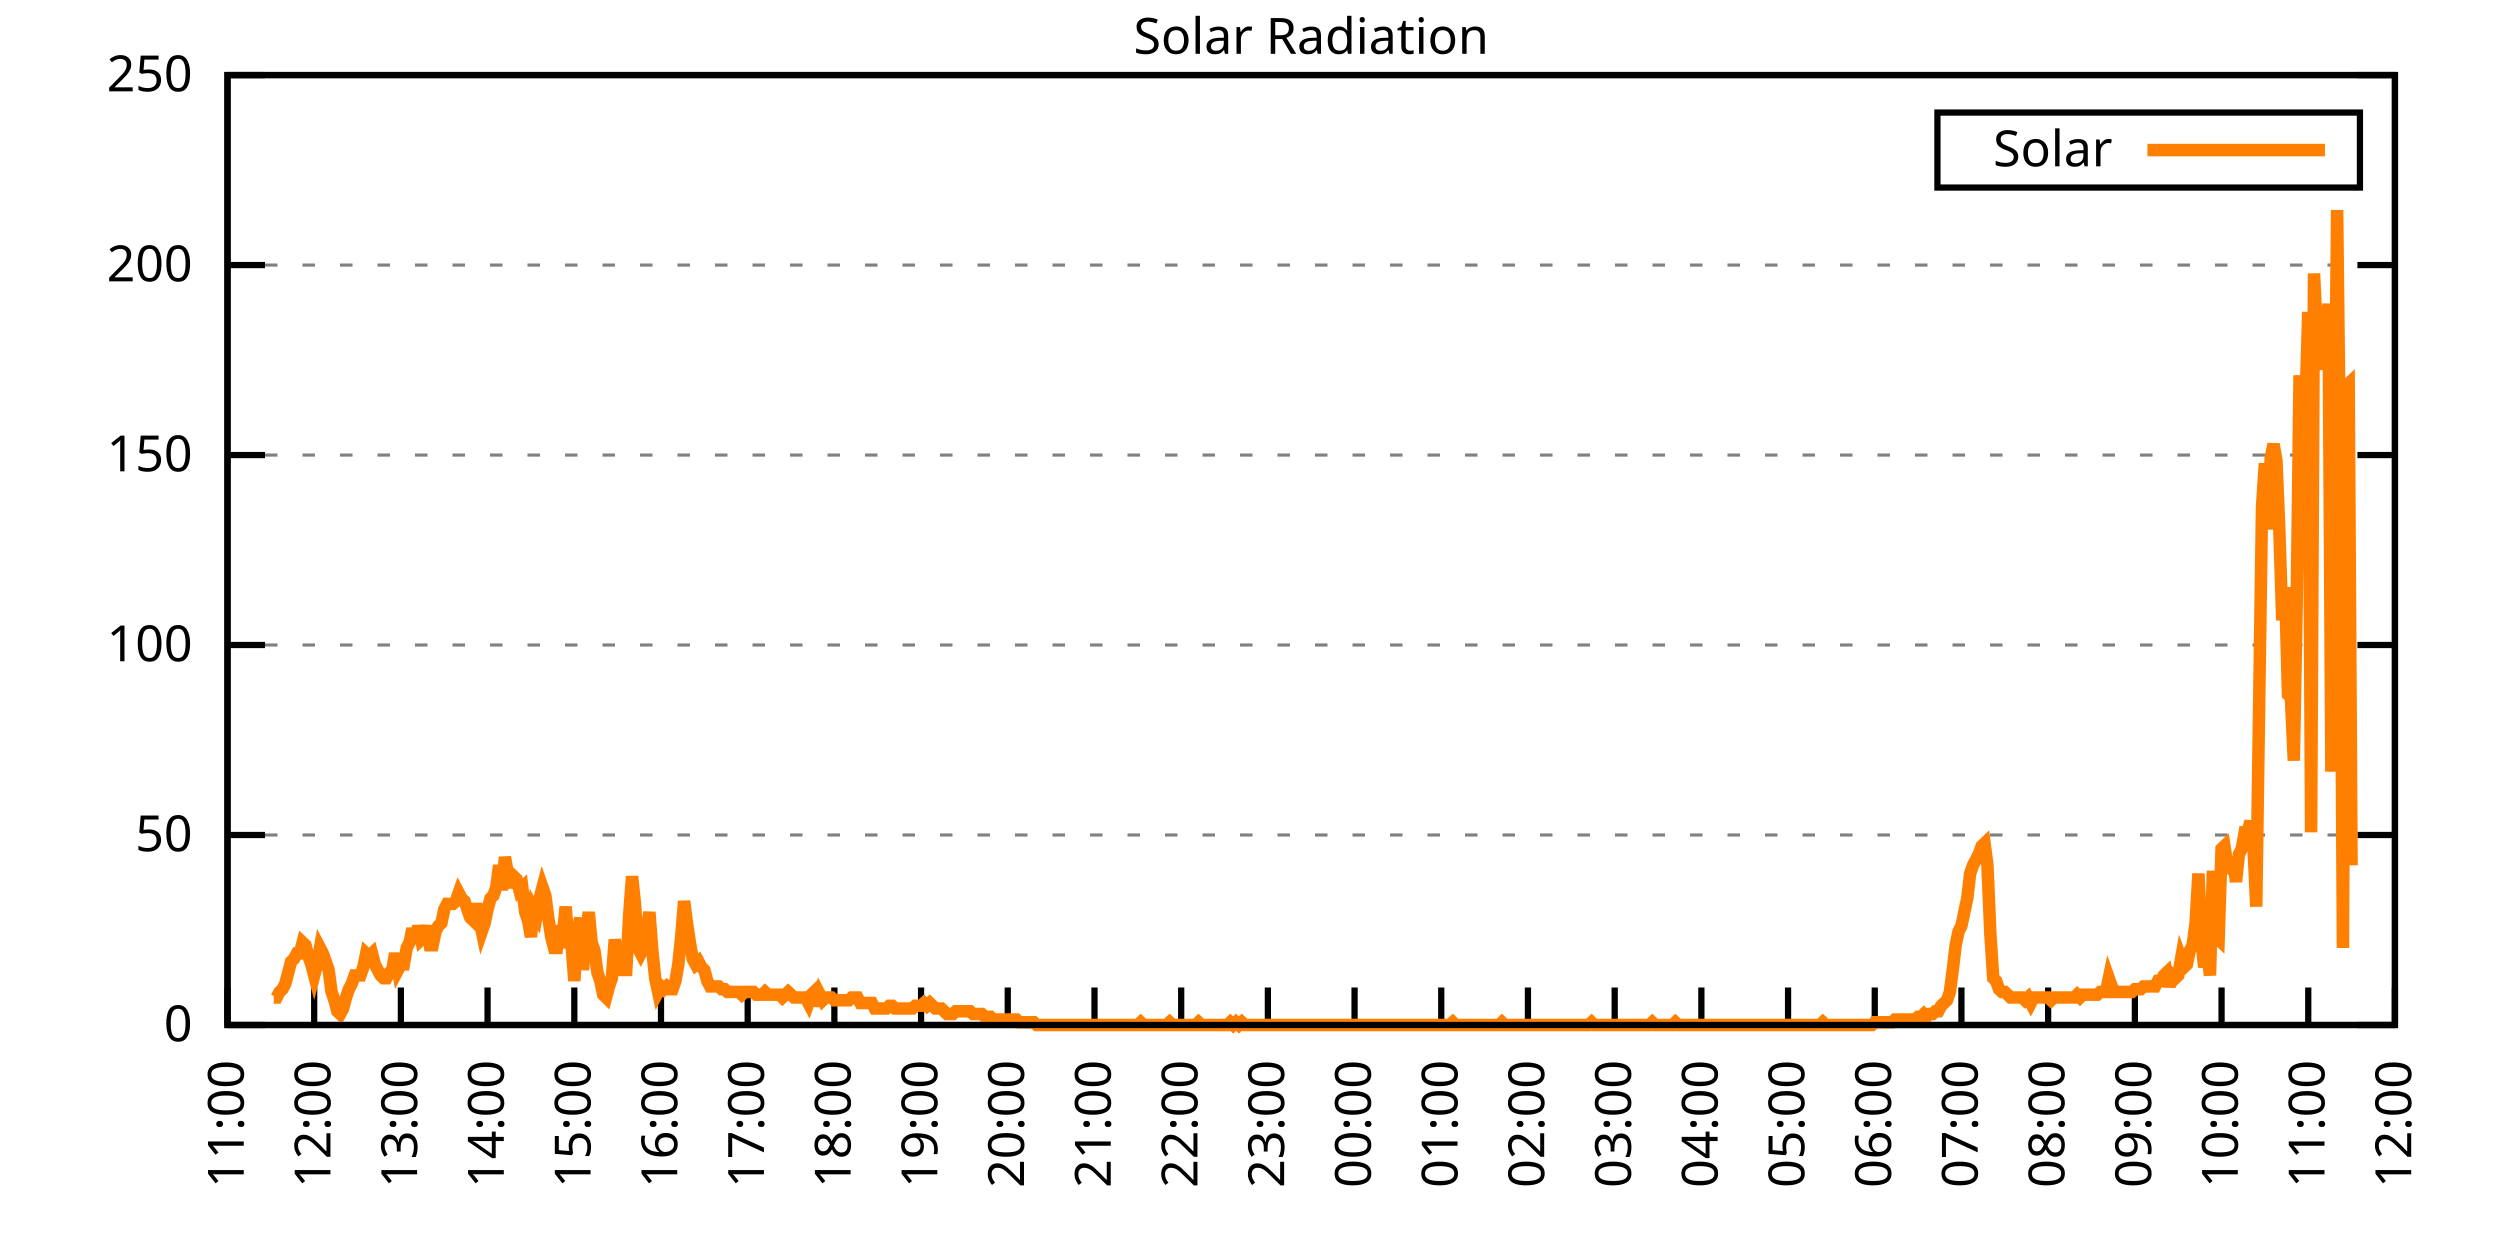
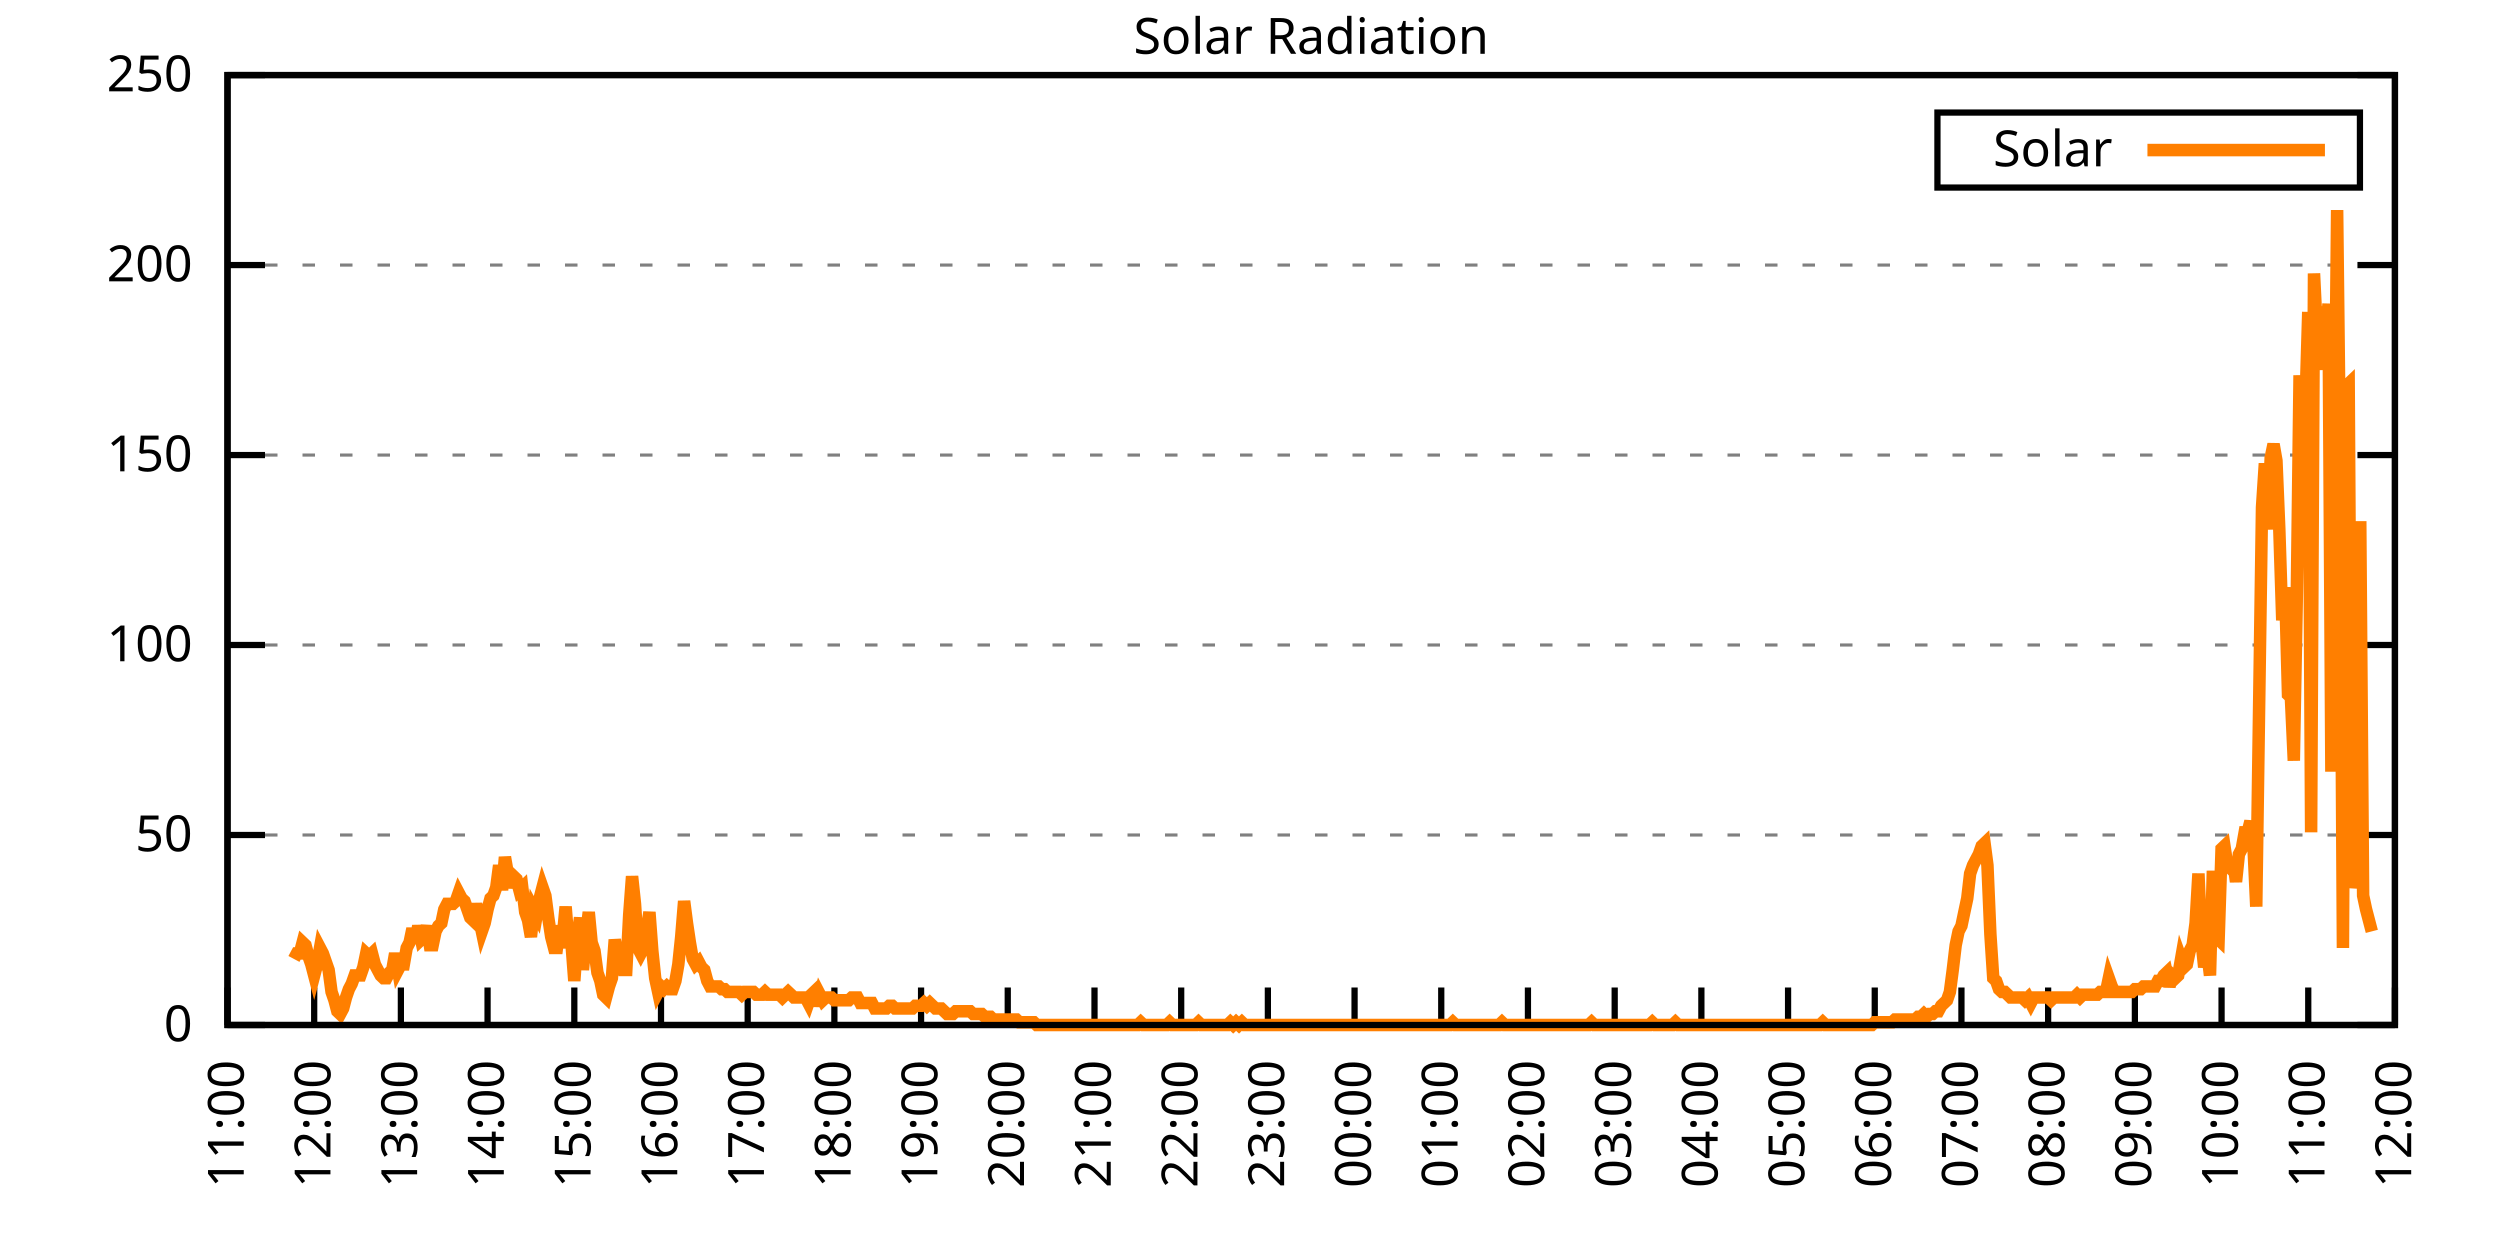
<svg xmlns="http://www.w3.org/2000/svg" xmlns:xlink="http://www.w3.org/1999/xlink" width="400" height="200" viewBox="0 0 400 200">
  <g id="gnuplot_canvas">
    <rect x="0" y="0" width="400" height="200" fill="none" />
    <defs>
      <circle id="gpDot" r="0.5" stroke-width="0.5" stroke="currentColor" />
      <path id="gpPt0" stroke-width="0.333" stroke="currentColor" d="M-1,0 h2 M0,-1 v2" />
      <path id="gpPt1" stroke-width="0.333" stroke="currentColor" d="M-1,-1 L1,1 M1,-1 L-1,1" />
      <path id="gpPt2" stroke-width="0.333" stroke="currentColor" d="M-1,0 L1,0 M0,-1 L0,1 M-1,-1 L1,1 M-1,1 L1,-1" />
      <rect id="gpPt3" stroke-width="0.333" stroke="currentColor" x="-1" y="-1" width="2" height="2" />
      <rect id="gpPt4" stroke-width="0.333" stroke="currentColor" fill="currentColor" x="-1" y="-1" width="2" height="2" />
      <circle id="gpPt5" stroke-width="0.333" stroke="currentColor" cx="0" cy="0" r="1" />
      <use xlink:href="#gpPt5" id="gpPt6" fill="currentColor" stroke="none" />
      <path id="gpPt7" stroke-width="0.333" stroke="currentColor" d="M0,-1.33 L-1.33,0.67 L1.33,0.67 z" />
      <use xlink:href="#gpPt7" id="gpPt8" fill="currentColor" stroke="none" />
      <use xlink:href="#gpPt7" id="gpPt9" stroke="currentColor" transform="rotate(180)" />
      <use xlink:href="#gpPt9" id="gpPt10" fill="currentColor" stroke="none" />
      <use xlink:href="#gpPt3" id="gpPt11" stroke="currentColor" transform="rotate(45)" />
      <use xlink:href="#gpPt11" id="gpPt12" fill="currentColor" stroke="none" />
      <path id="gpPt13" stroke-width="0.333" stroke="currentColor" d="M0,1.330 L1.265,0.411 L0.782,-1.067 L-0.782,-1.076 L-1.265,0.411 z" />
      <use xlink:href="#gpPt13" id="gpPt14" fill="currentColor" stroke="none" />
      <filter id="textbox" filterUnits="objectBoundingBox" x="0" y="0" height="1" width="1">
        <feFlood flood-color="white" flood-opacity="1" result="bgnd" />
        <feComposite in="SourceGraphic" in2="bgnd" operator="atop" />
      </filter>
      <filter id="greybox" filterUnits="objectBoundingBox" x="0" y="0" height="1" width="1">
        <feFlood flood-color="lightgrey" flood-opacity="1" result="grey" />
        <feComposite in="SourceGraphic" in2="grey" operator="atop" />
      </filter>
    </defs>
    <g fill="none" color="white" stroke="currentColor" stroke-width="1.00" stroke-linecap="butt" stroke-linejoin="miter">
</g>
    <g fill="none" color="black" stroke="currentColor" stroke-width="1.00" stroke-linecap="butt" stroke-linejoin="miter">
      <g stroke="none" shape-rendering="crispEdges">
        <polygon fill="rgb(255, 255, 255)" points="36.40,164.00 383.18,164.00 383.18,12.02 36.40,12.02 " />
      </g>
    </g>
    <g fill="none" color="black" stroke="currentColor" stroke-width="1.00" stroke-linecap="butt" stroke-linejoin="miter">
</g>
    <g fill="none" color="black" stroke="black" stroke-width="0.50" stroke-linecap="butt" stroke-linejoin="miter">
</g>
    <g fill="none" color="gray" stroke="currentColor" stroke-width="0.50" stroke-linecap="butt" stroke-linejoin="miter">
      <path stroke="gray" stroke-dasharray="2,4" class="gridline" d="M36.40,164.00 L383.19,164.00  " />
    </g>
    <g fill="none" color="gray" stroke="gray" stroke-width="1.00" stroke-linecap="butt" stroke-linejoin="miter">
</g>
    <g fill="none" color="black" stroke="currentColor" stroke-width="1.00" stroke-linecap="butt" stroke-linejoin="miter">
      <path stroke="black" d="M36.40,164.00 L42.40,164.00 M383.19,164.00 L377.19,164.00  " />
      <g transform="translate(30.80,166.60)" stroke="none" fill="black" font-family="Sans" font-size="8.00" text-anchor="end">
        <text>
          <tspan font-family="Sans"> 0</tspan>
        </text>
      </g>
    </g>
    <g fill="none" color="black" stroke="currentColor" stroke-width="1.00" stroke-linecap="butt" stroke-linejoin="miter">
</g>
    <g fill="none" color="black" stroke="black" stroke-width="0.50" stroke-linecap="butt" stroke-linejoin="miter">
</g>
    <g fill="none" color="gray" stroke="currentColor" stroke-width="0.50" stroke-linecap="butt" stroke-linejoin="miter">
      <path stroke="gray" stroke-dasharray="2,4" class="gridline" d="M36.40,133.60 L383.19,133.60  " />
    </g>
    <g fill="none" color="gray" stroke="gray" stroke-width="1.00" stroke-linecap="butt" stroke-linejoin="miter">
</g>
    <g fill="none" color="black" stroke="currentColor" stroke-width="1.00" stroke-linecap="butt" stroke-linejoin="miter">
      <path stroke="black" d="M36.40,133.60 L42.40,133.60 M383.19,133.60 L377.19,133.60  " />
      <g transform="translate(30.80,136.20)" stroke="none" fill="black" font-family="Sans" font-size="8.00" text-anchor="end">
        <text>
          <tspan font-family="Sans"> 50</tspan>
        </text>
      </g>
    </g>
    <g fill="none" color="black" stroke="currentColor" stroke-width="1.00" stroke-linecap="butt" stroke-linejoin="miter">
</g>
    <g fill="none" color="black" stroke="black" stroke-width="0.50" stroke-linecap="butt" stroke-linejoin="miter">
</g>
    <g fill="none" color="gray" stroke="currentColor" stroke-width="0.50" stroke-linecap="butt" stroke-linejoin="miter">
      <path stroke="gray" stroke-dasharray="2,4" class="gridline" d="M36.40,103.20 L383.19,103.20  " />
    </g>
    <g fill="none" color="gray" stroke="gray" stroke-width="1.00" stroke-linecap="butt" stroke-linejoin="miter">
</g>
    <g fill="none" color="black" stroke="currentColor" stroke-width="1.00" stroke-linecap="butt" stroke-linejoin="miter">
      <path stroke="black" d="M36.40,103.20 L42.40,103.20 M383.19,103.20 L377.19,103.20  " />
      <g transform="translate(30.80,105.80)" stroke="none" fill="black" font-family="Sans" font-size="8.00" text-anchor="end">
        <text>
          <tspan font-family="Sans"> 100</tspan>
        </text>
      </g>
    </g>
    <g fill="none" color="black" stroke="currentColor" stroke-width="1.00" stroke-linecap="butt" stroke-linejoin="miter">
</g>
    <g fill="none" color="black" stroke="black" stroke-width="0.50" stroke-linecap="butt" stroke-linejoin="miter">
</g>
    <g fill="none" color="gray" stroke="currentColor" stroke-width="0.50" stroke-linecap="butt" stroke-linejoin="miter">
      <path stroke="gray" stroke-dasharray="2,4" class="gridline" d="M36.40,72.81 L383.19,72.81  " />
    </g>
    <g fill="none" color="gray" stroke="gray" stroke-width="1.00" stroke-linecap="butt" stroke-linejoin="miter">
</g>
    <g fill="none" color="black" stroke="currentColor" stroke-width="1.00" stroke-linecap="butt" stroke-linejoin="miter">
      <path stroke="black" d="M36.40,72.81 L42.40,72.81 M383.19,72.81 L377.19,72.81  " />
      <g transform="translate(30.80,75.41)" stroke="none" fill="black" font-family="Sans" font-size="8.00" text-anchor="end">
        <text>
          <tspan font-family="Sans"> 150</tspan>
        </text>
      </g>
    </g>
    <g fill="none" color="black" stroke="currentColor" stroke-width="1.00" stroke-linecap="butt" stroke-linejoin="miter">
</g>
    <g fill="none" color="black" stroke="black" stroke-width="0.50" stroke-linecap="butt" stroke-linejoin="miter">
</g>
    <g fill="none" color="gray" stroke="currentColor" stroke-width="0.50" stroke-linecap="butt" stroke-linejoin="miter">
      <path stroke="gray" stroke-dasharray="2,4" class="gridline" d="M36.40,42.41 L383.19,42.41  " />
    </g>
    <g fill="none" color="gray" stroke="gray" stroke-width="1.00" stroke-linecap="butt" stroke-linejoin="miter">
</g>
    <g fill="none" color="black" stroke="currentColor" stroke-width="1.00" stroke-linecap="butt" stroke-linejoin="miter">
      <path stroke="black" d="M36.40,42.41 L42.40,42.41 M383.19,42.41 L377.19,42.41  " />
      <g transform="translate(30.80,45.01)" stroke="none" fill="black" font-family="Sans" font-size="8.00" text-anchor="end">
        <text>
          <tspan font-family="Sans"> 200</tspan>
        </text>
      </g>
    </g>
    <g fill="none" color="black" stroke="currentColor" stroke-width="1.00" stroke-linecap="butt" stroke-linejoin="miter">
</g>
    <g fill="none" color="black" stroke="black" stroke-width="0.50" stroke-linecap="butt" stroke-linejoin="miter">
</g>
    <g fill="none" color="gray" stroke="currentColor" stroke-width="0.50" stroke-linecap="butt" stroke-linejoin="miter">
      <path stroke="gray" stroke-dasharray="2,4" class="gridline" d="M36.40,12.01 L383.19,12.01  " />
    </g>
    <g fill="none" color="gray" stroke="gray" stroke-width="1.00" stroke-linecap="butt" stroke-linejoin="miter">
</g>
    <g fill="none" color="black" stroke="currentColor" stroke-width="1.00" stroke-linecap="butt" stroke-linejoin="miter">
      <path stroke="black" d="M36.40,12.01 L42.40,12.01 M383.19,12.01 L377.19,12.01  " />
      <g transform="translate(30.80,14.61)" stroke="none" fill="black" font-family="Sans" font-size="8.00" text-anchor="end">
        <text>
          <tspan font-family="Sans"> 250</tspan>
        </text>
      </g>
    </g>
    <g fill="none" color="black" stroke="currentColor" stroke-width="1.00" stroke-linecap="butt" stroke-linejoin="miter">
      <path stroke="black" d="M36.40,164.00 L36.40,158.00  " />
      <g transform="translate(39.00,169.60) rotate(270.00)" stroke="none" fill="black" font-family="Sans" font-size="8.00" text-anchor="end">
        <text>
          <tspan font-family="Sans">11:00</tspan>
        </text>
      </g>
    </g>
    <g fill="none" color="black" stroke="currentColor" stroke-width="1.00" stroke-linecap="butt" stroke-linejoin="miter">
      <path stroke="black" d="M50.27,164.00 L50.27,158.00  " />
      <g transform="translate(52.87,169.60) rotate(270.00)" stroke="none" fill="black" font-family="Sans" font-size="8.00" text-anchor="end">
        <text>
          <tspan font-family="Sans">12:00</tspan>
        </text>
      </g>
    </g>
    <g fill="none" color="black" stroke="currentColor" stroke-width="1.00" stroke-linecap="butt" stroke-linejoin="miter">
      <path stroke="black" d="M64.14,164.00 L64.14,158.00  " />
      <g transform="translate(66.74,169.60) rotate(270.00)" stroke="none" fill="black" font-family="Sans" font-size="8.00" text-anchor="end">
        <text>
          <tspan font-family="Sans">13:00</tspan>
        </text>
      </g>
    </g>
    <g fill="none" color="black" stroke="currentColor" stroke-width="1.00" stroke-linecap="butt" stroke-linejoin="miter">
      <path stroke="black" d="M78.01,164.00 L78.01,158.00  " />
      <g transform="translate(80.61,169.60) rotate(270.00)" stroke="none" fill="black" font-family="Sans" font-size="8.00" text-anchor="end">
        <text>
          <tspan font-family="Sans">14:00</tspan>
        </text>
      </g>
    </g>
    <g fill="none" color="black" stroke="currentColor" stroke-width="1.00" stroke-linecap="butt" stroke-linejoin="miter">
      <path stroke="black" d="M91.89,164.00 L91.89,158.00  " />
      <g transform="translate(94.49,169.60) rotate(270.00)" stroke="none" fill="black" font-family="Sans" font-size="8.00" text-anchor="end">
        <text>
          <tspan font-family="Sans">15:00</tspan>
        </text>
      </g>
    </g>
    <g fill="none" color="black" stroke="currentColor" stroke-width="1.00" stroke-linecap="butt" stroke-linejoin="miter">
      <path stroke="black" d="M105.76,164.00 L105.76,158.00  " />
      <g transform="translate(108.36,169.60) rotate(270.00)" stroke="none" fill="black" font-family="Sans" font-size="8.00" text-anchor="end">
        <text>
          <tspan font-family="Sans">16:00</tspan>
        </text>
      </g>
    </g>
    <g fill="none" color="black" stroke="currentColor" stroke-width="1.00" stroke-linecap="butt" stroke-linejoin="miter">
      <path stroke="black" d="M119.63,164.00 L119.63,158.00  " />
      <g transform="translate(122.23,169.60) rotate(270.00)" stroke="none" fill="black" font-family="Sans" font-size="8.00" text-anchor="end">
        <text>
          <tspan font-family="Sans">17:00</tspan>
        </text>
      </g>
    </g>
    <g fill="none" color="black" stroke="currentColor" stroke-width="1.00" stroke-linecap="butt" stroke-linejoin="miter">
      <path stroke="black" d="M133.50,164.00 L133.50,158.00  " />
      <g transform="translate(136.10,169.60) rotate(270.00)" stroke="none" fill="black" font-family="Sans" font-size="8.00" text-anchor="end">
        <text>
          <tspan font-family="Sans">18:00</tspan>
        </text>
      </g>
    </g>
    <g fill="none" color="black" stroke="currentColor" stroke-width="1.00" stroke-linecap="butt" stroke-linejoin="miter">
      <path stroke="black" d="M147.37,164.00 L147.37,158.00  " />
      <g transform="translate(149.97,169.60) rotate(270.00)" stroke="none" fill="black" font-family="Sans" font-size="8.00" text-anchor="end">
        <text>
          <tspan font-family="Sans">19:00</tspan>
        </text>
      </g>
    </g>
    <g fill="none" color="black" stroke="currentColor" stroke-width="1.00" stroke-linecap="butt" stroke-linejoin="miter">
      <path stroke="black" d="M161.24,164.00 L161.24,158.00  " />
      <g transform="translate(163.84,169.60) rotate(270.00)" stroke="none" fill="black" font-family="Sans" font-size="8.00" text-anchor="end">
        <text>
          <tspan font-family="Sans">20:00</tspan>
        </text>
      </g>
    </g>
    <g fill="none" color="black" stroke="currentColor" stroke-width="1.00" stroke-linecap="butt" stroke-linejoin="miter">
      <path stroke="black" d="M175.12,164.00 L175.12,158.00  " />
      <g transform="translate(177.72,169.60) rotate(270.00)" stroke="none" fill="black" font-family="Sans" font-size="8.00" text-anchor="end">
        <text>
          <tspan font-family="Sans">21:00</tspan>
        </text>
      </g>
    </g>
    <g fill="none" color="black" stroke="currentColor" stroke-width="1.00" stroke-linecap="butt" stroke-linejoin="miter">
      <path stroke="black" d="M188.99,164.00 L188.99,158.00  " />
      <g transform="translate(191.59,169.60) rotate(270.00)" stroke="none" fill="black" font-family="Sans" font-size="8.00" text-anchor="end">
        <text>
          <tspan font-family="Sans">22:00</tspan>
        </text>
      </g>
    </g>
    <g fill="none" color="black" stroke="currentColor" stroke-width="1.00" stroke-linecap="butt" stroke-linejoin="miter">
      <path stroke="black" d="M202.86,164.00 L202.86,158.00  " />
      <g transform="translate(205.46,169.60) rotate(270.00)" stroke="none" fill="black" font-family="Sans" font-size="8.00" text-anchor="end">
        <text>
          <tspan font-family="Sans">23:00</tspan>
        </text>
      </g>
    </g>
    <g fill="none" color="black" stroke="currentColor" stroke-width="1.00" stroke-linecap="butt" stroke-linejoin="miter">
      <path stroke="black" d="M216.73,164.00 L216.73,158.00  " />
      <g transform="translate(219.33,169.60) rotate(270.00)" stroke="none" fill="black" font-family="Sans" font-size="8.00" text-anchor="end">
        <text>
          <tspan font-family="Sans">00:00</tspan>
        </text>
      </g>
    </g>
    <g fill="none" color="black" stroke="currentColor" stroke-width="1.00" stroke-linecap="butt" stroke-linejoin="miter">
      <path stroke="black" d="M230.60,164.00 L230.60,158.00  " />
      <g transform="translate(233.20,169.60) rotate(270.00)" stroke="none" fill="black" font-family="Sans" font-size="8.00" text-anchor="end">
        <text>
          <tspan font-family="Sans">01:00</tspan>
        </text>
      </g>
    </g>
    <g fill="none" color="black" stroke="currentColor" stroke-width="1.00" stroke-linecap="butt" stroke-linejoin="miter">
      <path stroke="black" d="M244.47,164.00 L244.47,158.00  " />
      <g transform="translate(247.07,169.60) rotate(270.00)" stroke="none" fill="black" font-family="Sans" font-size="8.00" text-anchor="end">
        <text>
          <tspan font-family="Sans">02:00</tspan>
        </text>
      </g>
    </g>
    <g fill="none" color="black" stroke="currentColor" stroke-width="1.00" stroke-linecap="butt" stroke-linejoin="miter">
      <path stroke="black" d="M258.35,164.00 L258.35,158.00  " />
      <g transform="translate(260.95,169.60) rotate(270.00)" stroke="none" fill="black" font-family="Sans" font-size="8.00" text-anchor="end">
        <text>
          <tspan font-family="Sans">03:00</tspan>
        </text>
      </g>
    </g>
    <g fill="none" color="black" stroke="currentColor" stroke-width="1.00" stroke-linecap="butt" stroke-linejoin="miter">
      <path stroke="black" d="M272.22,164.00 L272.22,158.00  " />
      <g transform="translate(274.82,169.60) rotate(270.00)" stroke="none" fill="black" font-family="Sans" font-size="8.00" text-anchor="end">
        <text>
          <tspan font-family="Sans">04:00</tspan>
        </text>
      </g>
    </g>
    <g fill="none" color="black" stroke="currentColor" stroke-width="1.00" stroke-linecap="butt" stroke-linejoin="miter">
      <path stroke="black" d="M286.09,164.00 L286.09,158.00  " />
      <g transform="translate(288.69,169.60) rotate(270.00)" stroke="none" fill="black" font-family="Sans" font-size="8.00" text-anchor="end">
        <text>
          <tspan font-family="Sans">05:00</tspan>
        </text>
      </g>
    </g>
    <g fill="none" color="black" stroke="currentColor" stroke-width="1.00" stroke-linecap="butt" stroke-linejoin="miter">
      <path stroke="black" d="M299.96,164.00 L299.96,158.00  " />
      <g transform="translate(302.56,169.60) rotate(270.00)" stroke="none" fill="black" font-family="Sans" font-size="8.00" text-anchor="end">
        <text>
          <tspan font-family="Sans">06:00</tspan>
        </text>
      </g>
    </g>
    <g fill="none" color="black" stroke="currentColor" stroke-width="1.00" stroke-linecap="butt" stroke-linejoin="miter">
      <path stroke="black" d="M313.83,164.00 L313.83,158.00  " />
      <g transform="translate(316.43,169.60) rotate(270.00)" stroke="none" fill="black" font-family="Sans" font-size="8.00" text-anchor="end">
        <text>
          <tspan font-family="Sans">07:00</tspan>
        </text>
      </g>
    </g>
    <g fill="none" color="black" stroke="currentColor" stroke-width="1.00" stroke-linecap="butt" stroke-linejoin="miter">
      <path stroke="black" d="M327.70,164.00 L327.70,158.00  " />
      <g transform="translate(330.30,169.60) rotate(270.00)" stroke="none" fill="black" font-family="Sans" font-size="8.00" text-anchor="end">
        <text>
          <tspan font-family="Sans">08:00</tspan>
        </text>
      </g>
    </g>
    <g fill="none" color="black" stroke="currentColor" stroke-width="1.00" stroke-linecap="butt" stroke-linejoin="miter">
      <path stroke="black" d="M341.58,164.00 L341.58,158.00  " />
      <g transform="translate(344.18,169.60) rotate(270.00)" stroke="none" fill="black" font-family="Sans" font-size="8.00" text-anchor="end">
        <text>
          <tspan font-family="Sans">09:00</tspan>
        </text>
      </g>
    </g>
    <g fill="none" color="black" stroke="currentColor" stroke-width="1.00" stroke-linecap="butt" stroke-linejoin="miter">
      <path stroke="black" d="M355.45,164.00 L355.45,158.00  " />
      <g transform="translate(358.05,169.60) rotate(270.00)" stroke="none" fill="black" font-family="Sans" font-size="8.00" text-anchor="end">
        <text>
          <tspan font-family="Sans">10:00</tspan>
        </text>
      </g>
    </g>
    <g fill="none" color="black" stroke="currentColor" stroke-width="1.00" stroke-linecap="butt" stroke-linejoin="miter">
      <path stroke="black" d="M369.32,164.00 L369.32,158.00  " />
      <g transform="translate(371.92,169.60) rotate(270.00)" stroke="none" fill="black" font-family="Sans" font-size="8.00" text-anchor="end">
        <text>
          <tspan font-family="Sans">11:00</tspan>
        </text>
      </g>
    </g>
    <g fill="none" color="black" stroke="currentColor" stroke-width="1.00" stroke-linecap="butt" stroke-linejoin="miter">
      <path stroke="black" d="M383.19,164.00 L383.19,158.00  " />
      <g transform="translate(385.79,169.60) rotate(270.00)" stroke="none" fill="black" font-family="Sans" font-size="8.00" text-anchor="end">
        <text>
          <tspan font-family="Sans">12:00</tspan>
        </text>
      </g>
    </g>
    <g fill="none" color="black" stroke="currentColor" stroke-width="1.00" stroke-linecap="butt" stroke-linejoin="miter">
</g>
    <g fill="none" color="black" stroke="currentColor" stroke-width="1.00" stroke-linecap="butt" stroke-linejoin="miter">
      <path stroke="black" d="M36.40,12.01 L36.40,164.00 L383.19,164.00 L383.19,12.01 L36.40,12.01 Z  " />
    </g>
    <g fill="none" color="black" stroke="currentColor" stroke-width="1.00" stroke-linecap="butt" stroke-linejoin="miter">
</g>
    <g fill="none" color="black" stroke="currentColor" stroke-width="1.00" stroke-linecap="butt" stroke-linejoin="miter">
      <path stroke="black" d="M309.99,30.01 L309.99,18.01 L377.59,18.01 L377.59,30.01 L309.99,30.01 Z  " />
    </g>
    <g id="Solar_Radiation_plot_1">
      <g fill="none" color="white" stroke="black" stroke-width="2.00" stroke-linecap="butt" stroke-linejoin="miter">
</g>
      <g fill="none" color="black" stroke="currentColor" stroke-width="2.00" stroke-linecap="butt" stroke-linejoin="miter">
        <g transform="translate(337.99,26.61)" stroke="none" fill="black" font-family="Sans" font-size="8.00" text-anchor="end">
          <text>
            <tspan font-family="Sans">Solar</tspan>
          </text>
        </g>
      </g>
      <g fill="none" color="black" stroke="currentColor" stroke-width="2.00" stroke-linecap="butt" stroke-linejoin="miter">
-         <path stroke="rgb(255, 127,   0)" d="M343.59,24.01 L371.99,24.01 M43.80,159.60 L44.26,159.60 L44.72,158.71 L45.19,158.27 L45.65,157.39 L46.11,155.63   L46.57,153.87 L47.03,153.43 L47.50,152.55 L47.96,152.55 L48.42,150.79 L48.88,151.23 L49.35,152.99 L49.81,154.31   L50.27,156.07 L50.73,154.31 L51.20,151.67 L51.66,152.55 L52.12,153.87 L52.58,155.19 L53.05,158.71 L53.51,160.04   L53.97,161.80 L54.43,162.24 L54.90,161.36 L55.36,159.60 L55.82,158.27 L56.28,157.39 L56.75,156.07 L57.21,156.07   L57.67,156.07 L58.13,154.75 L58.59,152.55 L59.06,152.99 L59.52,152.55 L59.98,154.31 L60.44,155.19 L60.91,156.07   L61.37,156.51 L61.83,156.51 L62.29,155.63 L62.76,155.19 L63.22,152.55 L63.68,155.19 L64.14,154.31 L64.61,154.31   L65.07,151.67 L65.53,150.79 L65.99,148.58 L66.46,150.79 L66.92,148.14 L67.38,150.34 L67.84,149.90 L68.30,148.14   L68.77,151.23 L69.23,151.23 L69.69,149.02 L70.15,148.14 L70.62,147.70 L71.08,145.50 L71.54,144.62 L72.00,144.62   L72.47,144.62 L72.93,144.18 L73.39,142.86 L73.85,143.74 L74.32,144.18 L74.78,145.50 L75.24,146.82 L75.70,147.26   L76.17,144.62 L76.63,146.82 L77.09,149.02 L77.55,147.70 L78.01,145.50 L78.48,143.74 L78.94,143.30 L79.40,141.98   L79.86,138.45 L80.33,142.42 L80.79,137.13 L81.25,139.77 L81.71,141.98 L82.18,140.21 L82.64,140.65 L83.10,142.42   L83.56,141.98 L84.03,145.94 L84.49,147.26 L84.95,149.90 L85.41,145.50 L85.88,146.38 L86.34,143.74 L86.80,141.98   L87.26,143.30 L87.72,146.82 L88.19,149.90 L88.65,151.67 L89.11,151.67 L89.57,148.14 L90.04,149.90 L90.50,145.06   L90.96,150.79 L91.42,150.79 L91.89,156.95 L92.35,150.34 L92.81,146.82 L93.27,155.19 L93.74,149.90 L94.20,145.94   L94.66,150.79 L95.12,152.11 L95.59,155.63 L96.05,156.95 L96.51,159.15 L96.97,159.60 L97.44,157.83 L97.90,156.51   L98.36,150.34 L98.82,152.99 L99.28,153.43 L99.75,155.19 L100.21,155.19 L100.67,146.38 L101.13,140.21 L101.60,144.62   L102.06,151.67 L102.52,152.55 L102.98,151.67 L103.45,149.02 L103.91,145.94 L104.37,152.11 L104.83,156.51 L105.30,158.71   L105.76,157.83 L106.22,158.27 L106.68,157.83 L107.15,158.27 L107.61,158.27 L108.07,156.95 L108.53,154.31 L108.99,149.90   L109.46,144.18 L109.92,147.70 L110.38,150.79 L110.84,153.43 L111.31,154.31 L111.77,153.87 L112.23,154.75 L112.69,155.19   L113.16,156.95 L113.62,157.83 L114.08,157.83 L114.54,157.83 L115.01,157.83 L115.47,158.27 L115.93,158.27 L116.39,158.71   L116.86,158.71 L117.32,158.71 L117.78,158.71 L118.24,158.71 L118.70,159.15 L119.17,158.71 L119.63,158.71 L120.09,158.71   L120.55,158.71 L121.02,159.15 L121.48,159.15 L121.94,159.15 L122.40,158.71 L122.87,159.15 L123.33,159.15 L123.79,159.15   L124.25,159.15 L124.72,159.15 L125.18,159.60 L125.64,159.15 L126.10,158.71 L126.57,159.15 L127.03,159.60 L127.49,159.60   L127.95,159.60 L128.41,159.60 L128.88,159.60 L129.34,160.48 L129.80,159.15 L130.26,158.71 L130.73,160.92 L131.19,159.15   L131.65,160.04 L132.11,159.60 L132.58,159.60 L133.04,159.60 L133.50,160.04 L133.96,160.04 L134.43,160.04 L134.89,160.04   L135.35,160.04 L135.81,160.04 L136.28,159.60 L136.74,159.60 L137.20,159.60 L137.66,160.48 L138.13,160.48 L138.59,160.48   L139.05,160.48 L139.51,160.48 L139.97,161.36 L140.44,161.36 L140.90,161.36 L141.36,161.36 L141.82,161.36 L142.29,160.92   L142.75,160.92 L143.21,161.36 L143.67,161.36 L144.14,161.36 L144.60,161.36 L145.06,161.36 L145.52,161.36 L145.99,161.36   L146.45,160.92 L146.91,160.92 L147.37,160.92 L147.84,160.48 L148.30,160.92 L148.76,160.48 L149.22,160.92 L149.68,161.36   L150.15,161.36 L150.61,161.36 L151.07,161.80 L151.53,162.24 L152.00,162.24 L152.46,162.24 L152.92,161.80 L153.38,161.80   L153.85,161.80 L154.31,161.80 L154.77,161.80 L155.23,161.80 L155.70,162.24 L156.16,162.24 L156.62,162.24 L157.08,162.24   L157.55,162.68 L158.01,162.68 L158.47,162.68 L158.93,163.12 L159.39,163.12 L159.86,163.12 L160.32,163.12 L160.78,163.12   L161.24,163.12 L161.71,163.12 L162.17,163.12 L162.63,163.12 L163.09,163.56 L163.56,163.56 L164.02,163.56 L164.48,163.56   L164.94,163.56 L165.41,163.56 L165.87,164.00 L166.33,164.00 L166.79,164.00 L167.26,164.00 L167.72,164.00 L168.18,164.00   L168.64,164.00 L169.10,164.00 L169.57,164.00 L170.03,164.00 L170.49,164.00 L170.95,164.00 L171.42,164.00 L171.88,164.00   L172.34,164.00 L172.80,164.00 L173.27,164.00 L173.73,164.00 L174.19,164.00 L174.65,164.00 L175.12,164.00 L175.58,164.00   L176.04,164.00 L176.50,164.00 L176.97,164.00 L177.43,164.00 L177.89,164.00 L178.35,164.00 L178.82,164.00 L179.28,164.00   L179.74,164.00 L180.20,164.00 L180.66,164.00 L181.13,164.00 L181.59,164.00 L182.05,164.00 L182.51,163.56 L182.98,164.00   L183.44,164.00 L183.90,164.00 L184.36,164.00 L184.83,164.00 L185.29,164.00 L185.75,164.00 L186.21,164.00 L186.68,164.00   L187.14,163.56 L187.60,164.00 L188.06,164.00 L188.53,164.00 L188.99,164.00 L189.45,164.00 L189.91,164.00 L190.37,164.00   L190.84,164.00 L191.30,164.00 L191.76,163.56 L192.22,164.00 L192.69,164.00 L193.15,164.00 L193.61,164.00 L194.07,164.00   L194.54,164.00 L195.00,164.00 L195.46,164.00 L195.92,164.00 L196.39,164.00 L196.85,163.56 L197.31,164.00 L197.77,163.56   L198.24,164.00 L198.70,163.56 L199.16,164.00 L199.62,164.00 L200.08,164.00 L200.55,164.00 L201.01,164.00 L201.47,164.00   L201.93,164.00 L202.40,164.00 L202.86,164.00 L203.32,164.00 L203.78,164.00 L204.25,164.00 L204.71,164.00 L205.17,164.00   L205.63,164.00 L206.10,164.00 L206.56,164.00 L207.02,164.00 L207.48,164.00 L207.95,164.00 L208.41,164.00 L208.87,164.00   L209.33,164.00 L209.80,164.00 L210.26,164.00 L210.72,164.00 L211.18,164.00 L211.64,164.00 L212.11,164.00 L212.57,164.00   L213.03,164.00 L213.49,164.00 L213.96,164.00 L214.42,164.00 L214.88,164.00 L215.34,164.00 L215.81,164.00 L216.27,164.00   L216.73,164.00 L217.19,164.00 L217.66,164.00 L218.12,164.00 L218.58,164.00 L219.04,164.00 L219.51,164.00 L219.97,164.00   L220.43,164.00 L220.89,164.00 L221.35,164.00 L221.82,164.00 L222.28,164.00 L222.74,164.00 L223.20,164.00 L223.67,164.00   L224.13,164.00 L224.59,164.00 L225.05,164.00 L225.52,164.00 L225.98,164.00 L226.44,164.00 L226.90,164.00 L227.37,164.00   L227.83,164.00 L228.29,164.00 L228.75,164.00 L229.22,164.00 L229.68,164.00 L230.14,164.00 L230.60,164.00 L231.06,164.00   L231.53,164.00 L231.99,164.00 L232.45,163.56 L232.91,164.00 L233.38,164.00 L233.84,164.00 L234.30,164.00 L234.76,164.00   L235.23,164.00 L235.69,164.00 L236.15,164.00 L236.61,164.00 L237.08,164.00 L237.54,164.00 L238.00,164.00 L238.46,164.00   L238.93,164.00 L239.39,164.00 L239.85,164.00 L240.31,163.56 L240.77,164.00 L241.24,164.00 L241.70,164.00 L242.16,164.00   L242.62,164.00 L243.09,164.00 L243.55,164.00 L244.01,164.00 L244.47,164.00 L244.94,164.00 L245.40,164.00 L245.86,164.00   L246.32,164.00 L246.79,164.00 L247.25,164.00 L247.71,164.00 L248.17,164.00 L248.64,164.00 L249.10,164.00 L249.56,164.00   L250.02,164.00 L250.49,164.00 L250.95,164.00 L251.41,164.00 L251.87,164.00 L252.33,164.00 L252.80,164.00 L253.26,164.00   L253.72,164.00 L254.18,164.00 L254.65,163.56 L255.11,164.00 L255.57,164.00 L256.03,164.00 L256.50,164.00 L256.96,164.00   L257.42,164.00 L257.88,164.00 L258.35,164.00 L258.81,164.00 L259.27,164.00 L259.73,164.00 L260.20,164.00 L260.66,164.00   L261.12,164.00 L261.58,164.00 L262.04,164.00 L262.51,164.00 L262.97,164.00 L263.43,164.00 L263.89,164.00 L264.36,163.56   L264.82,164.00 L265.28,164.00 L265.74,164.00 L266.21,164.00 L266.67,164.00 L267.13,164.00 L267.59,164.00 L268.06,163.56   L268.52,164.00 L268.98,164.00 L269.44,164.00 L269.91,164.00 L270.37,164.00 L270.83,164.00 L271.29,164.00 L271.75,164.00   L272.22,164.00 L272.68,164.00 L273.14,164.00 L273.60,164.00 L274.07,164.00 L274.53,164.00 L274.99,164.00 L275.45,164.00   L275.92,164.00 L276.38,164.00 L276.84,164.00 L277.30,164.00 L277.77,164.00 L278.23,164.00 L278.69,164.00 L279.15,164.00   L279.62,164.00 L280.08,164.00 L280.54,164.00 L281.00,164.00 L281.46,164.00 L281.93,164.00 L282.39,164.00 L282.85,164.00   L283.31,164.00 L283.78,164.00 L284.24,164.00 L284.70,164.00 L285.16,164.00 L285.63,164.00 L286.09,164.00 L286.55,164.00   L287.01,164.00 L287.48,164.00 L287.94,164.00 L288.40,164.00 L288.86,164.00 L289.33,164.00 L289.79,164.00 L290.25,164.00   L290.71,164.00 L291.18,164.00 L291.64,163.56 L292.10,164.00 L292.56,164.00 L293.02,164.00 L293.49,164.00 L293.95,164.00   L294.41,164.00 L294.87,164.00 L295.34,164.00 L295.80,164.00 L296.26,164.00 L296.72,164.00 L297.19,164.00 L297.65,164.00   L298.11,164.00 L298.57,164.00 L299.04,164.00 L299.50,164.00 L299.96,163.56 L300.42,163.56 L300.89,163.56 L301.35,163.56   L301.81,163.56 L302.27,163.56 L302.73,163.56 L303.20,163.12 L303.66,163.12 L304.12,163.12 L304.58,163.12 L305.05,163.12   L305.51,163.12 L305.97,163.12 L306.43,163.12 L306.90,162.68 L307.36,162.68 L307.82,162.24 L308.28,162.68 L308.75,162.24   L309.21,162.24 L309.67,161.80 L310.13,161.80 L310.60,160.92 L311.06,160.48 L311.52,160.04 L311.98,158.71 L312.44,155.19   L312.91,151.23 L313.37,149.02 L313.83,148.14 L314.29,145.94 L314.76,143.74 L315.22,139.77 L315.68,138.45 L316.14,137.57   L316.61,136.69 L317.07,135.37 L317.53,134.93 L317.99,138.45 L318.46,149.46 L318.92,156.51 L319.38,156.95 L319.84,158.27   L320.31,158.71 L320.77,158.71 L321.23,159.15 L321.69,159.60 L322.15,159.60 L322.62,159.60 L323.08,159.60 L323.54,159.60   L324.00,160.04 L324.47,159.60 L324.93,160.48 L325.39,159.60 L325.85,159.60 L326.32,159.60 L326.78,159.60 L327.24,159.60   L327.70,159.60 L328.17,160.04 L328.63,159.60 L329.09,159.60 L329.55,159.60 L330.02,159.60 L330.48,159.60 L330.94,159.60   L331.40,159.60 L331.87,159.60 L332.33,159.15 L332.79,159.60 L333.25,159.15 L333.71,159.15 L334.18,159.15 L334.64,159.15   L335.10,159.15 L335.56,159.15 L336.03,158.71 L336.49,158.71 L336.95,158.71 L337.41,156.51 L337.88,157.83 L338.34,158.71   L338.80,158.71 L339.26,158.71 L339.73,158.71 L340.19,158.71 L340.65,158.71 L341.11,158.71 L341.58,158.27 L342.04,158.27   L342.50,158.27 L342.96,157.83 L343.42,157.83 L343.89,157.83 L344.35,157.83 L344.81,157.83 L345.27,156.95 L345.74,156.95   L346.20,156.07 L346.66,155.63 L347.12,157.83 L347.59,156.07 L348.05,156.51 L348.51,156.07 L348.97,153.43 L349.44,154.75   L349.90,154.31 L350.36,152.11 L350.82,151.23 L351.29,147.70 L351.75,139.77 L352.21,150.34 L352.67,154.75 L353.13,152.11   L353.60,156.07 L354.06,139.33 L354.52,149.90 L354.98,150.34 L355.45,135.81 L355.91,135.37 L356.37,138.45 L356.83,138.89   L357.30,137.57 L357.76,141.09 L358.22,136.69 L358.68,135.81 L359.15,133.17 L359.61,133.17 L360.07,131.40 L360.53,134.93   L361.00,145.06 L361.46,112.90 L361.92,81.19 L362.38,74.14 L362.84,84.71 L363.31,73.26 L363.77,71.06 L364.23,73.70   L364.69,84.71 L365.16,99.25 L365.62,93.96 L366.08,111.14 L366.54,111.58 L367.01,121.71 L367.47,96.61 L367.93,60.04   L368.39,88.24 L368.86,65.33 L369.32,49.91 L369.78,133.17 L370.24,43.75 L370.71,53.44 L371.17,59.16 L371.63,49.03   L372.09,56.52 L372.56,48.59 L373.02,123.47 L373.48,80.31 L373.94,33.61 L374.40,74.14 L374.87,151.67 L375.33,61.81   L375.79,61.37 L376.25,138.45  " />
+         <path stroke="rgb(255, 127,   0)" d="M343.59,24.01 L371.99,24.01 M47.03,153.43 L47.50,152.55 L47.96,152.55 L48.42,150.79 L48.88,151.23 L49.35,152.99   L49.81,154.31 L50.27,156.07 L50.73,154.31 L51.20,151.67 L51.66,152.55 L52.12,153.87 L52.58,155.19 L53.05,158.71   L53.51,160.04 L53.97,161.80 L54.43,162.24 L54.90,161.36 L55.36,159.60 L55.82,158.27 L56.28,157.39 L56.75,156.07   L57.21,156.07 L57.67,156.07 L58.13,154.75 L58.59,152.55 L59.06,152.99 L59.52,152.55 L59.98,154.31 L60.44,155.19   L60.91,156.07 L61.37,156.51 L61.83,156.51 L62.29,155.63 L62.76,155.19 L63.22,152.55 L63.68,155.19 L64.14,154.31   L64.61,154.31 L65.07,151.67 L65.53,150.79 L65.99,148.58 L66.46,150.79 L66.92,148.14 L67.38,150.34 L67.84,149.90   L68.30,148.14 L68.77,151.23 L69.23,151.23 L69.69,149.02 L70.15,148.14 L70.62,147.70 L71.08,145.50 L71.54,144.62   L72.00,144.62 L72.47,144.62 L72.93,144.18 L73.39,142.86 L73.85,143.74 L74.32,144.18 L74.78,145.50 L75.24,146.82   L75.70,147.26 L76.17,144.62 L76.63,146.82 L77.09,149.02 L77.55,147.70 L78.01,145.50 L78.48,143.74 L78.94,143.30   L79.40,141.98 L79.86,138.45 L80.33,142.42 L80.79,137.13 L81.25,139.77 L81.71,141.98 L82.18,140.21 L82.64,140.65   L83.10,142.42 L83.56,141.98 L84.03,145.94 L84.49,147.26 L84.95,149.90 L85.41,145.50 L85.88,146.38 L86.34,143.74   L86.80,141.98 L87.26,143.30 L87.72,146.82 L88.19,149.90 L88.65,151.67 L89.11,151.67 L89.57,148.14 L90.04,149.90   L90.50,145.06 L90.96,150.79 L91.42,150.79 L91.89,156.95 L92.35,150.34 L92.81,146.82 L93.27,155.19 L93.74,149.90   L94.20,145.94 L94.66,150.79 L95.12,152.11 L95.59,155.63 L96.05,156.95 L96.51,159.15 L96.97,159.60 L97.44,157.83   L97.90,156.51 L98.36,150.34 L98.82,152.99 L99.28,153.43 L99.75,155.19 L100.21,155.19 L100.67,146.38 L101.13,140.21   L101.60,144.62 L102.06,151.67 L102.52,152.55 L102.98,151.67 L103.45,149.02 L103.91,145.94 L104.37,152.11 L104.83,156.51   L105.30,158.71 L105.76,157.83 L106.22,158.27 L106.68,157.83 L107.15,158.27 L107.61,158.27 L108.07,156.95 L108.53,154.31   L108.99,149.90 L109.46,144.18 L109.92,147.70 L110.38,150.79 L110.84,153.43 L111.31,154.31 L111.77,153.87 L112.23,154.75   L112.69,155.19 L113.16,156.95 L113.62,157.83 L114.08,157.83 L114.54,157.83 L115.01,157.83 L115.47,158.27 L115.93,158.27   L116.39,158.71 L116.86,158.71 L117.32,158.71 L117.78,158.71 L118.24,158.71 L118.70,159.15 L119.17,158.71 L119.63,158.71   L120.09,158.71 L120.55,158.71 L121.02,159.15 L121.48,159.15 L121.94,159.15 L122.40,158.71 L122.87,159.15 L123.33,159.15   L123.79,159.15 L124.25,159.15 L124.72,159.15 L125.18,159.60 L125.64,159.15 L126.10,158.71 L126.57,159.15 L127.03,159.60   L127.49,159.60 L127.95,159.60 L128.41,159.60 L128.88,159.60 L129.34,160.48 L129.80,159.15 L130.26,158.71 L130.73,160.92   L131.19,159.15 L131.65,160.04 L132.11,159.60 L132.58,159.60 L133.04,159.60 L133.50,160.04 L133.96,160.04 L134.43,160.04   L134.89,160.04 L135.35,160.04 L135.81,160.04 L136.28,159.60 L136.74,159.60 L137.20,159.60 L137.66,160.48 L138.13,160.48   L138.59,160.48 L139.05,160.48 L139.51,160.48 L139.97,161.36 L140.44,161.36 L140.90,161.36 L141.36,161.36 L141.82,161.36   L142.29,160.92 L142.75,160.92 L143.21,161.36 L143.67,161.36 L144.14,161.36 L144.60,161.36 L145.06,161.36 L145.52,161.36   L145.99,161.36 L146.45,160.92 L146.91,160.92 L147.37,160.92 L147.84,160.48 L148.30,160.92 L148.76,160.48 L149.22,160.92   L149.68,161.36 L150.15,161.36 L150.61,161.36 L151.07,161.80 L151.53,162.24 L152.00,162.24 L152.46,162.24 L152.92,161.80   L153.38,161.80 L153.85,161.80 L154.31,161.80 L154.77,161.80 L155.23,161.80 L155.70,162.24 L156.16,162.24 L156.62,162.24   L157.08,162.24 L157.55,162.68 L158.01,162.68 L158.47,162.68 L158.93,163.12 L159.39,163.12 L159.86,163.12 L160.32,163.12   L160.78,163.12 L161.24,163.12 L161.71,163.12 L162.17,163.12 L162.63,163.12 L163.09,163.56 L163.56,163.56 L164.02,163.56   L164.48,163.56 L164.94,163.56 L165.41,163.56 L165.87,164.00 L166.33,164.00 L166.79,164.00 L167.26,164.00 L167.72,164.00   L168.18,164.00 L168.64,164.00 L169.10,164.00 L169.57,164.00 L170.03,164.00 L170.49,164.00 L170.95,164.00 L171.42,164.00   L171.88,164.00 L172.34,164.00 L172.80,164.00 L173.27,164.00 L173.73,164.00 L174.19,164.00 L174.65,164.00 L175.12,164.00   L175.58,164.00 L176.04,164.00 L176.50,164.00 L176.97,164.00 L177.43,164.00 L177.89,164.00 L178.35,164.00 L178.82,164.00   L179.28,164.00 L179.74,164.00 L180.20,164.00 L180.66,164.00 L181.13,164.00 L181.59,164.00 L182.05,164.00 L182.51,163.56   L182.98,164.00 L183.44,164.00 L183.90,164.00 L184.36,164.00 L184.83,164.00 L185.29,164.00 L185.75,164.00 L186.21,164.00   L186.68,164.00 L187.14,163.56 L187.60,164.00 L188.06,164.00 L188.53,164.00 L188.99,164.00 L189.45,164.00 L189.91,164.00   L190.37,164.00 L190.84,164.00 L191.30,164.00 L191.76,163.56 L192.22,164.00 L192.69,164.00 L193.15,164.00 L193.61,164.00   L194.07,164.00 L194.54,164.00 L195.00,164.00 L195.46,164.00 L195.92,164.00 L196.39,164.00 L196.85,163.56 L197.31,164.00   L197.77,163.56 L198.24,164.00 L198.70,163.56 L199.16,164.00 L199.62,164.00 L200.08,164.00 L200.55,164.00 L201.01,164.00   L201.47,164.00 L201.93,164.00 L202.40,164.00 L202.86,164.00 L203.32,164.00 L203.78,164.00 L204.25,164.00 L204.71,164.00   L205.17,164.00 L205.63,164.00 L206.10,164.00 L206.56,164.00 L207.02,164.00 L207.48,164.00 L207.95,164.00 L208.41,164.00   L208.87,164.00 L209.33,164.00 L209.80,164.00 L210.26,164.00 L210.72,164.00 L211.18,164.00 L211.64,164.00 L212.11,164.00   L212.57,164.00 L213.03,164.00 L213.49,164.00 L213.96,164.00 L214.42,164.00 L214.88,164.00 L215.34,164.00 L215.81,164.00   L216.27,164.00 L216.73,164.00 L217.19,164.00 L217.66,164.00 L218.12,164.00 L218.58,164.00 L219.04,164.00 L219.51,164.00   L219.97,164.00 L220.43,164.00 L220.89,164.00 L221.35,164.00 L221.82,164.00 L222.28,164.00 L222.74,164.00 L223.20,164.00   L223.67,164.00 L224.13,164.00 L224.59,164.00 L225.05,164.00 L225.52,164.00 L225.98,164.00 L226.44,164.00 L226.90,164.00   L227.37,164.00 L227.83,164.00 L228.29,164.00 L228.75,164.00 L229.22,164.00 L229.68,164.00 L230.14,164.00 L230.60,164.00   L231.06,164.00 L231.53,164.00 L231.99,164.00 L232.45,163.56 L232.91,164.00 L233.38,164.00 L233.84,164.00 L234.30,164.00   L234.76,164.00 L235.23,164.00 L235.69,164.00 L236.15,164.00 L236.61,164.00 L237.08,164.00 L237.54,164.00 L238.00,164.00   L238.46,164.00 L238.93,164.00 L239.39,164.00 L239.85,164.00 L240.31,163.56 L240.77,164.00 L241.24,164.00 L241.70,164.00   L242.16,164.00 L242.62,164.00 L243.09,164.00 L243.55,164.00 L244.01,164.00 L244.47,164.00 L244.94,164.00 L245.40,164.00   L245.86,164.00 L246.32,164.00 L246.79,164.00 L247.25,164.00 L247.71,164.00 L248.17,164.00 L248.64,164.00 L249.10,164.00   L249.56,164.00 L250.02,164.00 L250.49,164.00 L250.95,164.00 L251.41,164.00 L251.87,164.00 L252.33,164.00 L252.80,164.00   L253.26,164.00 L253.72,164.00 L254.18,164.00 L254.65,163.56 L255.11,164.00 L255.57,164.00 L256.03,164.00 L256.50,164.00   L256.96,164.00 L257.42,164.00 L257.88,164.00 L258.35,164.00 L258.81,164.00 L259.27,164.00 L259.73,164.00 L260.20,164.00   L260.66,164.00 L261.12,164.00 L261.58,164.00 L262.04,164.00 L262.51,164.00 L262.97,164.00 L263.43,164.00 L263.89,164.00   L264.36,163.56 L264.82,164.00 L265.28,164.00 L265.74,164.00 L266.21,164.00 L266.67,164.00 L267.13,164.00 L267.59,164.00   L268.06,163.56 L268.52,164.00 L268.98,164.00 L269.44,164.00 L269.91,164.00 L270.37,164.00 L270.83,164.00 L271.29,164.00   L271.75,164.00 L272.22,164.00 L272.68,164.00 L273.14,164.00 L273.60,164.00 L274.07,164.00 L274.53,164.00 L274.99,164.00   L275.45,164.00 L275.92,164.00 L276.38,164.00 L276.84,164.00 L277.30,164.00 L277.77,164.00 L278.23,164.00 L278.69,164.00   L279.15,164.00 L279.62,164.00 L280.08,164.00 L280.54,164.00 L281.00,164.00 L281.46,164.00 L281.93,164.00 L282.39,164.00   L282.85,164.00 L283.31,164.00 L283.78,164.00 L284.24,164.00 L284.70,164.00 L285.16,164.00 L285.63,164.00 L286.09,164.00   L286.55,164.00 L287.01,164.00 L287.48,164.00 L287.94,164.00 L288.40,164.00 L288.86,164.00 L289.33,164.00 L289.79,164.00   L290.25,164.00 L290.71,164.00 L291.18,164.00 L291.64,163.56 L292.10,164.00 L292.56,164.00 L293.02,164.00 L293.49,164.00   L293.95,164.00 L294.41,164.00 L294.87,164.00 L295.34,164.00 L295.80,164.00 L296.26,164.00 L296.72,164.00 L297.19,164.00   L297.65,164.00 L298.11,164.00 L298.57,164.00 L299.04,164.00 L299.50,164.00 L299.96,163.56 L300.42,163.56 L300.89,163.56   L301.35,163.56 L301.81,163.56 L302.27,163.56 L302.73,163.56 L303.20,163.12 L303.66,163.12 L304.12,163.12 L304.58,163.12   L305.05,163.12 L305.51,163.12 L305.97,163.12 L306.43,163.12 L306.90,162.68 L307.36,162.68 L307.82,162.24 L308.28,162.68   L308.75,162.24 L309.21,162.24 L309.67,161.80 L310.13,161.80 L310.60,160.92 L311.06,160.48 L311.52,160.04 L311.98,158.71   L312.44,155.19 L312.91,151.23 L313.37,149.02 L313.83,148.14 L314.29,145.94 L314.76,143.74 L315.22,139.77 L315.68,138.45   L316.14,137.57 L316.61,136.69 L317.07,135.37 L317.53,134.93 L317.99,138.45 L318.46,149.46 L318.92,156.51 L319.38,156.95   L319.84,158.27 L320.31,158.71 L320.77,158.71 L321.23,159.15 L321.69,159.60 L322.15,159.60 L322.62,159.60 L323.08,159.60   L323.54,159.60 L324.00,160.04 L324.47,159.60 L324.93,160.48 L325.39,159.60 L325.85,159.60 L326.32,159.60 L326.78,159.60   L327.24,159.60 L327.70,159.60 L328.17,160.04 L328.63,159.60 L329.09,159.60 L329.55,159.60 L330.02,159.60 L330.48,159.60   L330.94,159.60 L331.40,159.60 L331.87,159.60 L332.33,159.15 L332.79,159.60 L333.25,159.15 L333.71,159.15 L334.18,159.15   L334.64,159.15 L335.10,159.15 L335.56,159.15 L336.03,158.71 L336.49,158.71 L336.95,158.71 L337.41,156.51 L337.88,157.83   L338.34,158.71 L338.80,158.71 L339.26,158.71 L339.73,158.71 L340.19,158.71 L340.65,158.71 L341.11,158.71 L341.58,158.27   L342.04,158.27 L342.50,158.27 L342.96,157.83 L343.42,157.83 L343.89,157.83 L344.35,157.83 L344.81,157.83 L345.27,156.95   L345.74,156.95 L346.20,156.07 L346.66,155.63 L347.12,157.83 L347.59,156.07 L348.05,156.51 L348.51,156.07 L348.97,153.43   L349.44,154.75 L349.90,154.31 L350.36,152.11 L350.82,151.23 L351.29,147.70 L351.75,139.77 L352.21,150.34 L352.67,154.75   L353.13,152.11 L353.60,156.07 L354.06,139.33 L354.52,149.90 L354.98,150.34 L355.45,135.81 L355.91,135.37 L356.37,138.45   L356.83,138.89 L357.30,137.57 L357.76,141.09 L358.22,136.69 L358.68,135.81 L359.15,133.17 L359.61,133.17 L360.07,131.40   L360.53,134.93 L361.00,145.06 L361.46,112.90 L361.92,81.19 L362.38,74.14 L362.84,84.71 L363.31,73.26 L363.77,71.06   L364.23,73.70 L364.69,84.71 L365.16,99.25 L365.62,93.96 L366.08,111.14 L366.54,111.58 L367.01,121.71 L367.47,96.61   L367.93,60.04 L368.39,88.24 L368.86,65.33 L369.32,49.91 L369.78,133.17 L370.24,43.75 L370.71,53.44 L371.17,59.16   L371.63,49.03 L372.09,56.52 L372.56,48.59 L373.02,123.47 L373.48,80.31 L373.94,33.61 L374.40,74.14 L374.87,151.67   L375.33,61.81 L375.79,61.37 L376.25,138.45 L376.72,141.98 L377.18,140.21 L377.64,83.39 L378.10,143.30 L378.57,145.50   L379.03,147.26 L379.49,149.02  " />
      </g>
    </g>
    <g fill="none" color="black" stroke="currentColor" stroke-width="2.00" stroke-linecap="butt" stroke-linejoin="miter">
</g>
    <g fill="none" color="black" stroke="black" stroke-width="1.00" stroke-linecap="butt" stroke-linejoin="miter">
</g>
    <g fill="none" color="black" stroke="currentColor" stroke-width="1.00" stroke-linecap="butt" stroke-linejoin="miter">
      <path stroke="black" d="M36.40,12.01 L36.40,164.00 L383.19,164.00 L383.19,12.01 L36.40,12.01 Z  " />
      <g transform="translate(6.80,88.01) rotate(270.00)" stroke="none" fill="black" font-family="Sans" font-size="8.00" text-anchor="middle">
        <text />
      </g>
    </g>
    <g fill="none" color="black" stroke="currentColor" stroke-width="1.00" stroke-linecap="butt" stroke-linejoin="miter">
</g>
    <g fill="none" color="black" stroke="currentColor" stroke-width="1.00" stroke-linecap="butt" stroke-linejoin="miter">
      <g transform="translate(209.79,8.61)" stroke="none" fill="black" font-family="Sans" font-size="8.00" text-anchor="middle">
        <text>
          <tspan font-family="Sans">Solar Radiation</tspan>
        </text>
      </g>
    </g>
    <g fill="none" color="black" stroke="currentColor" stroke-width="1.00" stroke-linecap="butt" stroke-linejoin="miter">
</g>
  </g>
</svg>
